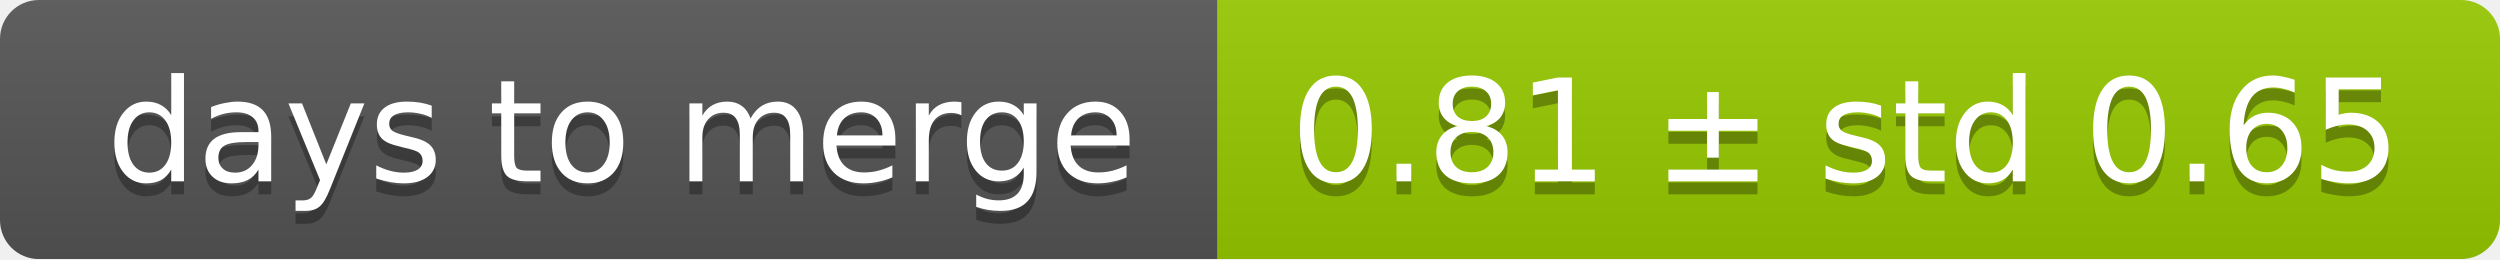
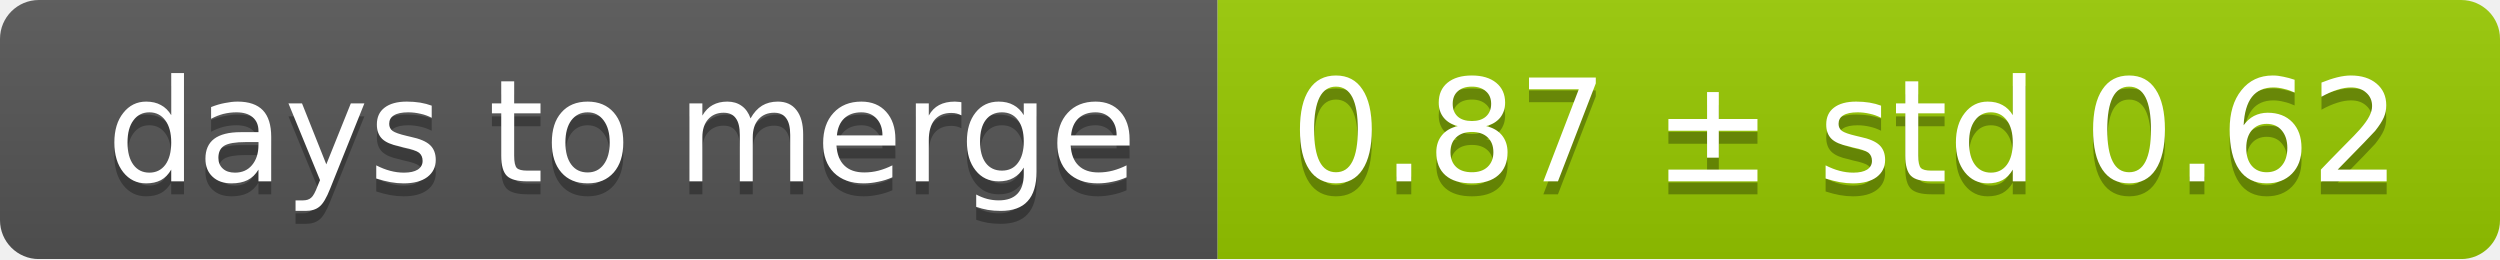
<svg xmlns="http://www.w3.org/2000/svg" width="193" height="20">
  <linearGradient id="smooth" x2="0" y2="100%">
    <stop offset="0" stop-color="#bbb" stop-opacity=".1" />
    <stop offset="1" stop-opacity=".1" />
  </linearGradient>
  <mask id="round">
    <rect width="193" height="20" rx="3" fill="#fff" />
  </mask>
  <g mask="url(#round)">
    <rect width="94" height="20" fill="#555" />
    <rect x="94" width="99" height="20" fill="#97ca00" />
    <rect width="193" height="20" fill="url(#smooth)" />
  </g>
  <g fill="#fff" text-anchor="middle" font-family="DejaVu Sans,Verdana,Geneva,sans-serif" font-size="11">
    <text x="48" y="15" fill="#010101" fill-opacity=".3">days to merge</text>
    <text x="48" y="14">days to merge</text>
-     <text x="142.5" y="15" fill="#010101" fill-opacity=".3">0.81 ± std 0.65</text>
-     <text x="142.5" y="14">0.81 ± std 0.65</text>
+     <text x="142.5" y="15" fill="#010101" fill-opacity=".3">0.87 ± std 0.62</text>
+     <text x="142.5" y="14">0.87 ± std 0.62</text>
  </g>
</svg>
